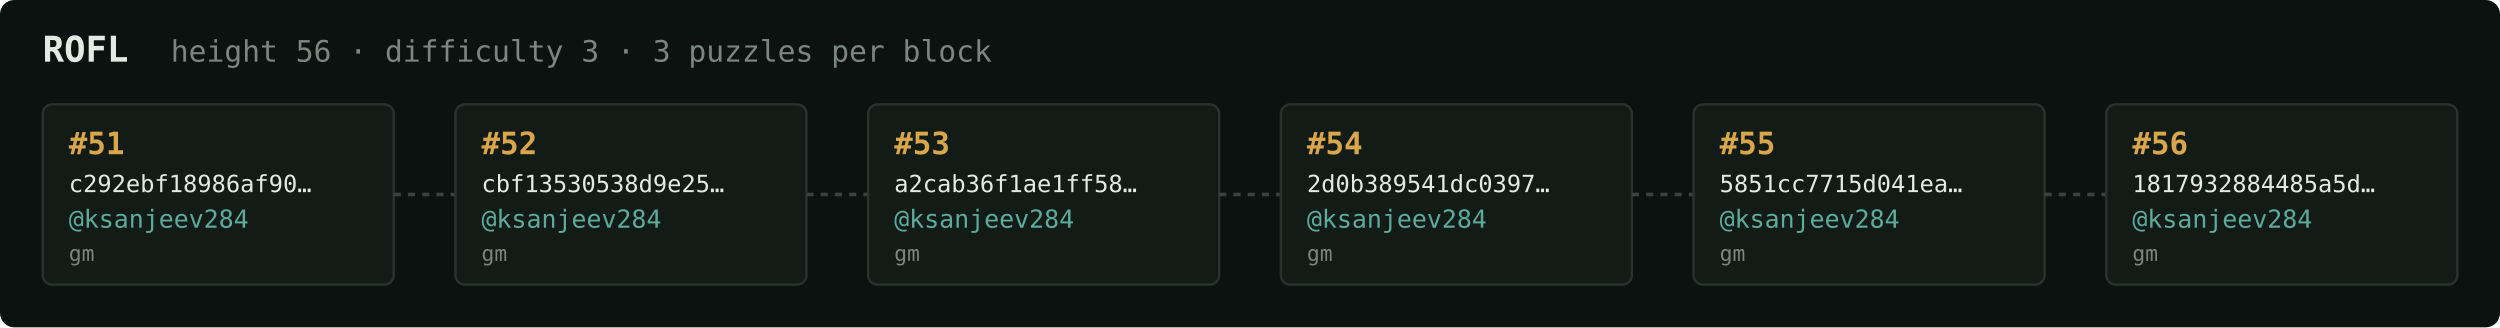
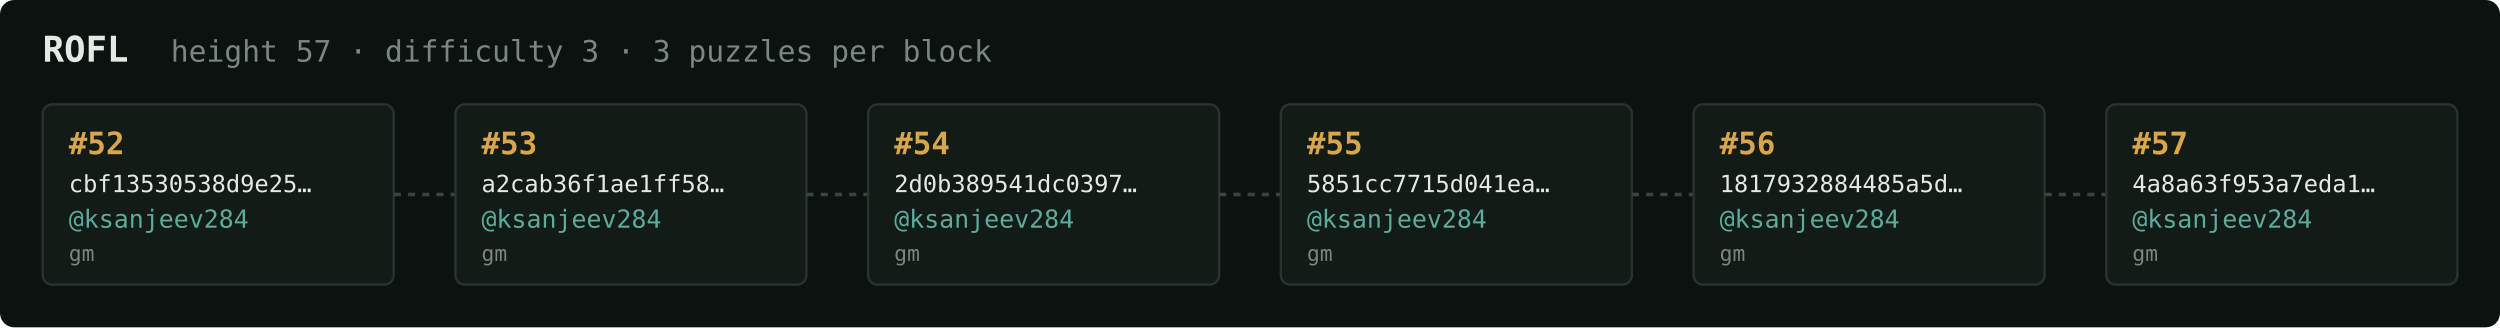
<svg xmlns="http://www.w3.org/2000/svg" width="1054" height="138" viewBox="0 0 1054 138" font-family="ui-monospace,SFMono-Regular,Menlo,monospace">
  <rect fill="#0c1210" width="1054" height="138" rx="6" />
  <text x="18" y="26" fill="#e5e9e3" font-size="15" font-weight="700">ROFL</text>
-   <text x="72" y="26" fill="#7a867f" font-size="12.5">height 56 · difficulty 3 · 3 puzzles per block</text>
+   <text x="72" y="26" fill="#7a867f" font-size="12.5">height 57 · difficulty 3 · 3 puzzles per block</text>
  <rect x="18" y="44" width="148" height="76" rx="4" fill="#131b17" stroke="#28332e" stroke-width="1" />
-   <text x="29" y="65" fill="#d9a64c" font-size="13" font-weight="700">#51</text>
-   <text x="29" y="81" fill="#e5e9e3" font-size="10">c292ebf18986af90…</text>
+   <text x="29" y="65" fill="#d9a64c" font-size="13" font-weight="700">#52</text>
+   <text x="29" y="81" fill="#e5e9e3" font-size="10">cbf13530538d9e25…</text>
  <text x="29" y="96" fill="#5cab9b" font-size="10.5">@ksanjeev284</text>
  <text x="29" y="110" fill="#7a867f" font-size="9">gm</text>
  <line x1="166" y1="82.0" x2="192" y2="82.0" stroke="#38443e" stroke-width="1.5" stroke-dasharray="3 3" />
  <rect x="192" y="44" width="148" height="76" rx="4" fill="#131b17" stroke="#28332e" stroke-width="1" />
-   <text x="203" y="65" fill="#d9a64c" font-size="13" font-weight="700">#52</text>
-   <text x="203" y="81" fill="#e5e9e3" font-size="10">cbf13530538d9e25…</text>
+   <text x="203" y="65" fill="#d9a64c" font-size="13" font-weight="700">#53</text>
+   <text x="203" y="81" fill="#e5e9e3" font-size="10">a2cab36f1ae1ff58…</text>
  <text x="203" y="96" fill="#5cab9b" font-size="10.5">@ksanjeev284</text>
  <text x="203" y="110" fill="#7a867f" font-size="9">gm</text>
  <line x1="340" y1="82.0" x2="366" y2="82.0" stroke="#38443e" stroke-width="1.5" stroke-dasharray="3 3" />
  <rect x="366" y="44" width="148" height="76" rx="4" fill="#131b17" stroke="#28332e" stroke-width="1" />
-   <text x="377" y="65" fill="#d9a64c" font-size="13" font-weight="700">#53</text>
-   <text x="377" y="81" fill="#e5e9e3" font-size="10">a2cab36f1ae1ff58…</text>
+   <text x="377" y="65" fill="#d9a64c" font-size="13" font-weight="700">#54</text>
+   <text x="377" y="81" fill="#e5e9e3" font-size="10">2d0b389541dc0397…</text>
  <text x="377" y="96" fill="#5cab9b" font-size="10.5">@ksanjeev284</text>
  <text x="377" y="110" fill="#7a867f" font-size="9">gm</text>
  <line x1="514" y1="82.0" x2="540" y2="82.0" stroke="#38443e" stroke-width="1.5" stroke-dasharray="3 3" />
  <rect x="540" y="44" width="148" height="76" rx="4" fill="#131b17" stroke="#28332e" stroke-width="1" />
-   <text x="551" y="65" fill="#d9a64c" font-size="13" font-weight="700">#54</text>
-   <text x="551" y="81" fill="#e5e9e3" font-size="10">2d0b389541dc0397…</text>
+   <text x="551" y="65" fill="#d9a64c" font-size="13" font-weight="700">#55</text>
+   <text x="551" y="81" fill="#e5e9e3" font-size="10">5851cc7715d041ea…</text>
  <text x="551" y="96" fill="#5cab9b" font-size="10.5">@ksanjeev284</text>
  <text x="551" y="110" fill="#7a867f" font-size="9">gm</text>
  <line x1="688" y1="82.0" x2="714" y2="82.0" stroke="#38443e" stroke-width="1.5" stroke-dasharray="3 3" />
  <rect x="714" y="44" width="148" height="76" rx="4" fill="#131b17" stroke="#28332e" stroke-width="1" />
-   <text x="725" y="65" fill="#d9a64c" font-size="13" font-weight="700">#55</text>
-   <text x="725" y="81" fill="#e5e9e3" font-size="10">5851cc7715d041ea…</text>
+   <text x="725" y="65" fill="#d9a64c" font-size="13" font-weight="700">#56</text>
+   <text x="725" y="81" fill="#e5e9e3" font-size="10">1817932884485a5d…</text>
  <text x="725" y="96" fill="#5cab9b" font-size="10.5">@ksanjeev284</text>
  <text x="725" y="110" fill="#7a867f" font-size="9">gm</text>
  <line x1="862" y1="82.0" x2="888" y2="82.0" stroke="#38443e" stroke-width="1.5" stroke-dasharray="3 3" />
  <rect x="888" y="44" width="148" height="76" rx="4" fill="#131b17" stroke="#28332e" stroke-width="1" />
-   <text x="899" y="65" fill="#d9a64c" font-size="13" font-weight="700">#56</text>
-   <text x="899" y="81" fill="#e5e9e3" font-size="10">1817932884485a5d…</text>
+   <text x="899" y="65" fill="#d9a64c" font-size="13" font-weight="700">#57</text>
+   <text x="899" y="81" fill="#e5e9e3" font-size="10">4a8a63f953a7eda1…</text>
  <text x="899" y="96" fill="#5cab9b" font-size="10.5">@ksanjeev284</text>
  <text x="899" y="110" fill="#7a867f" font-size="9">gm</text>
</svg>
